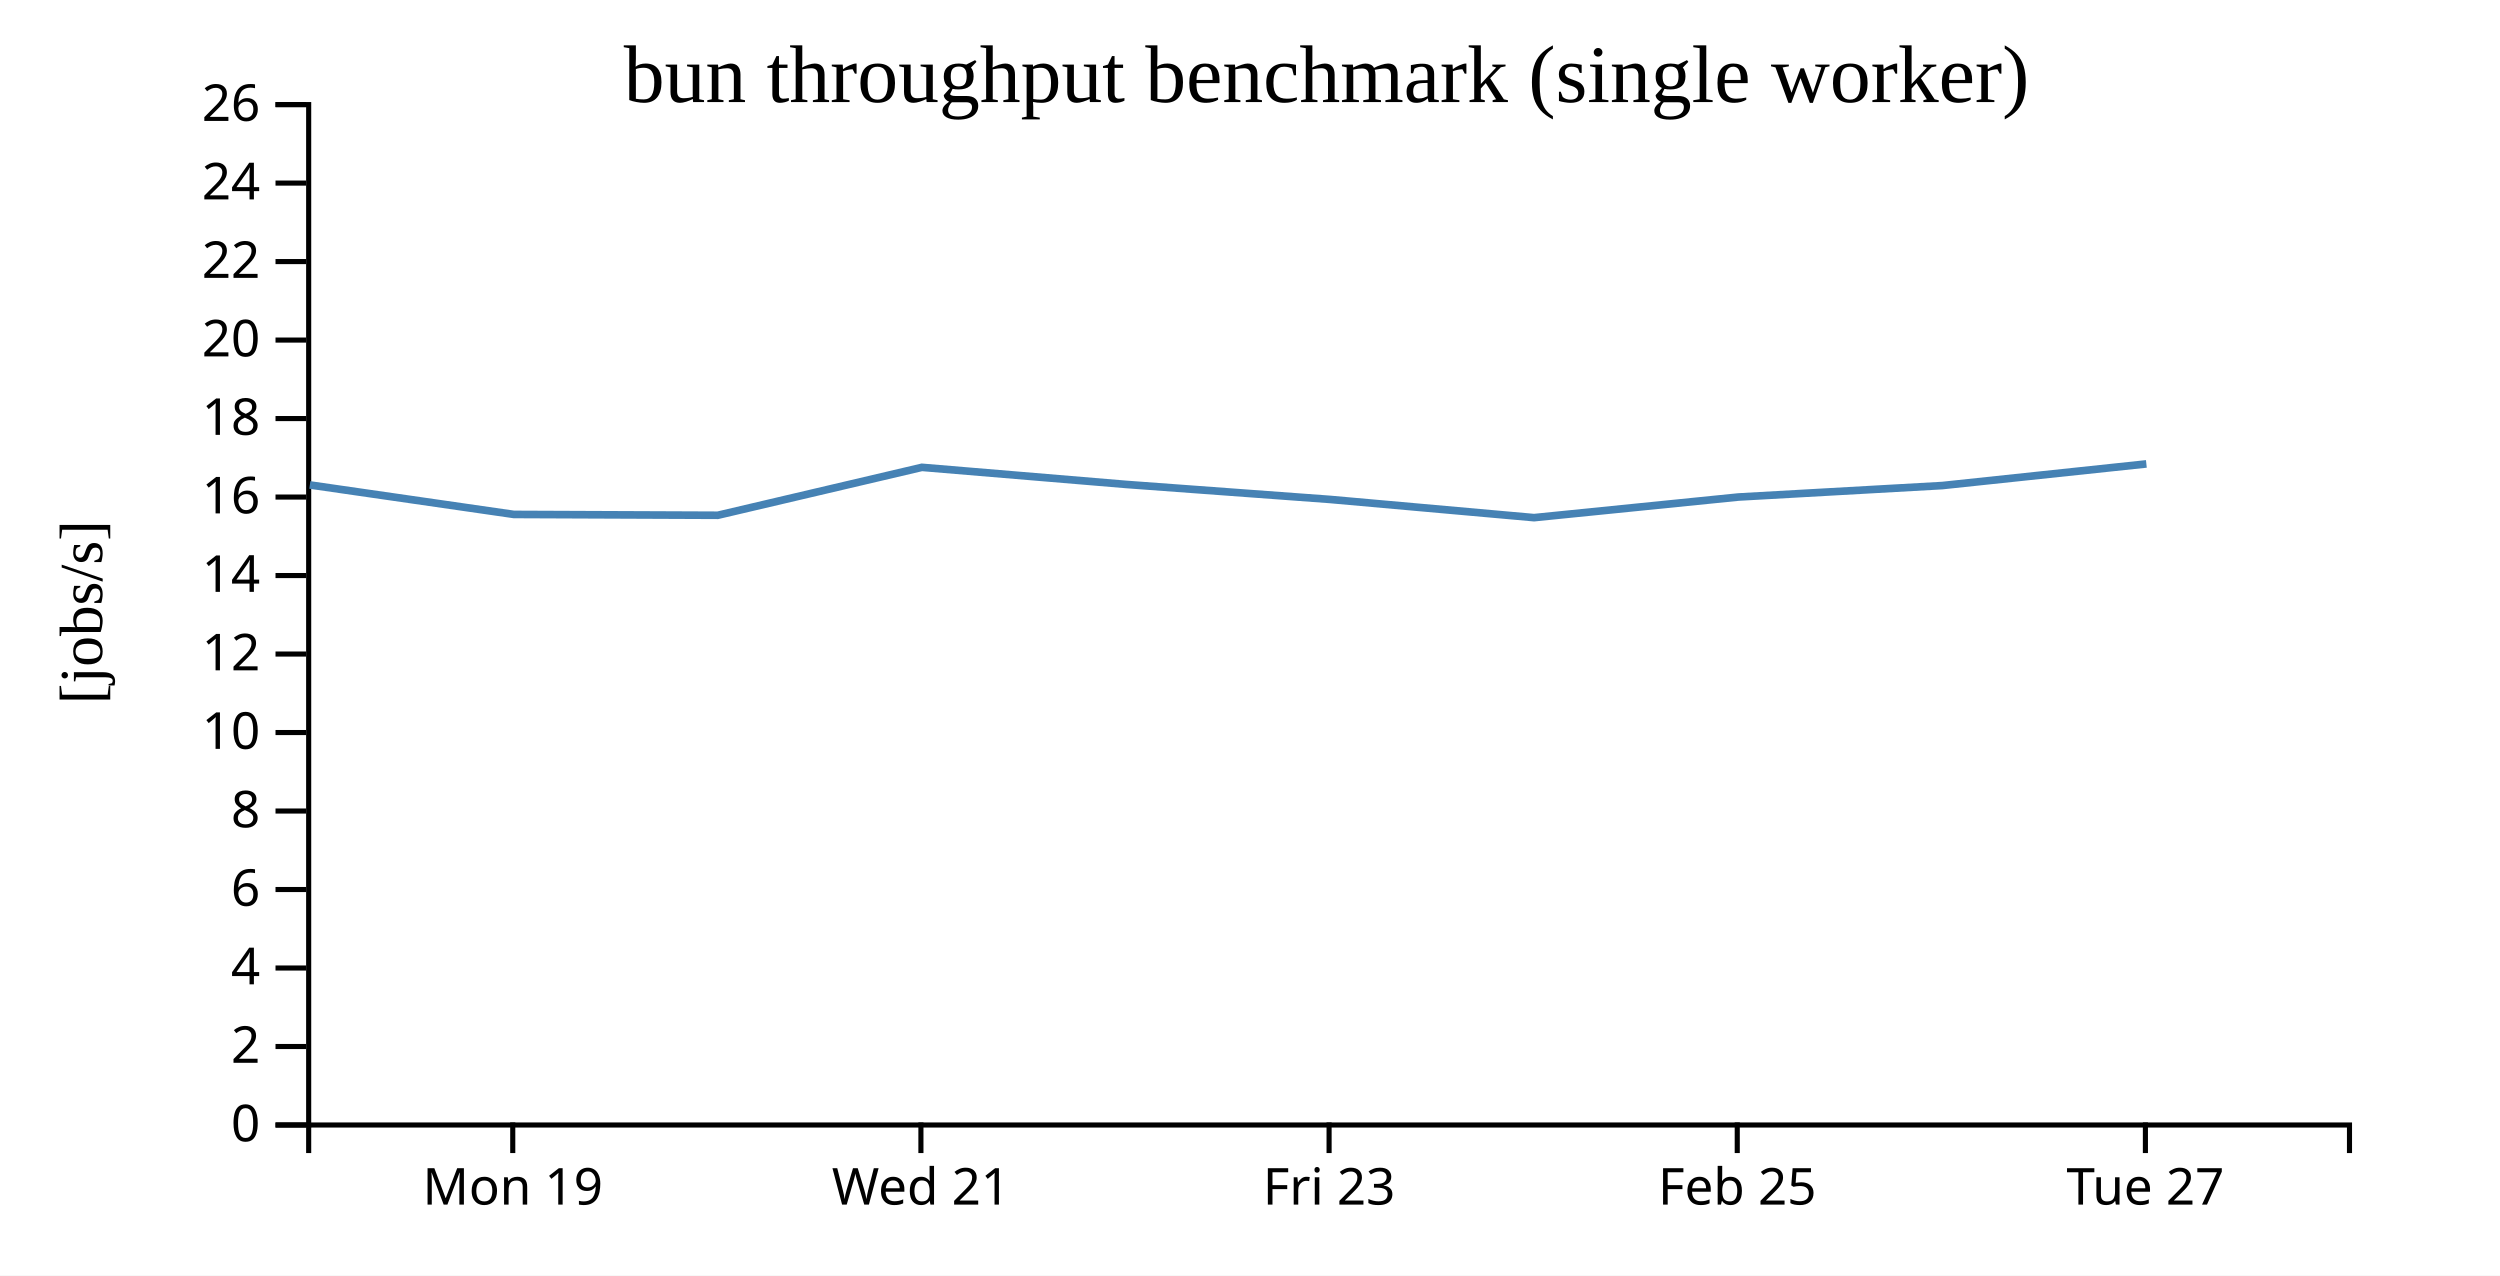
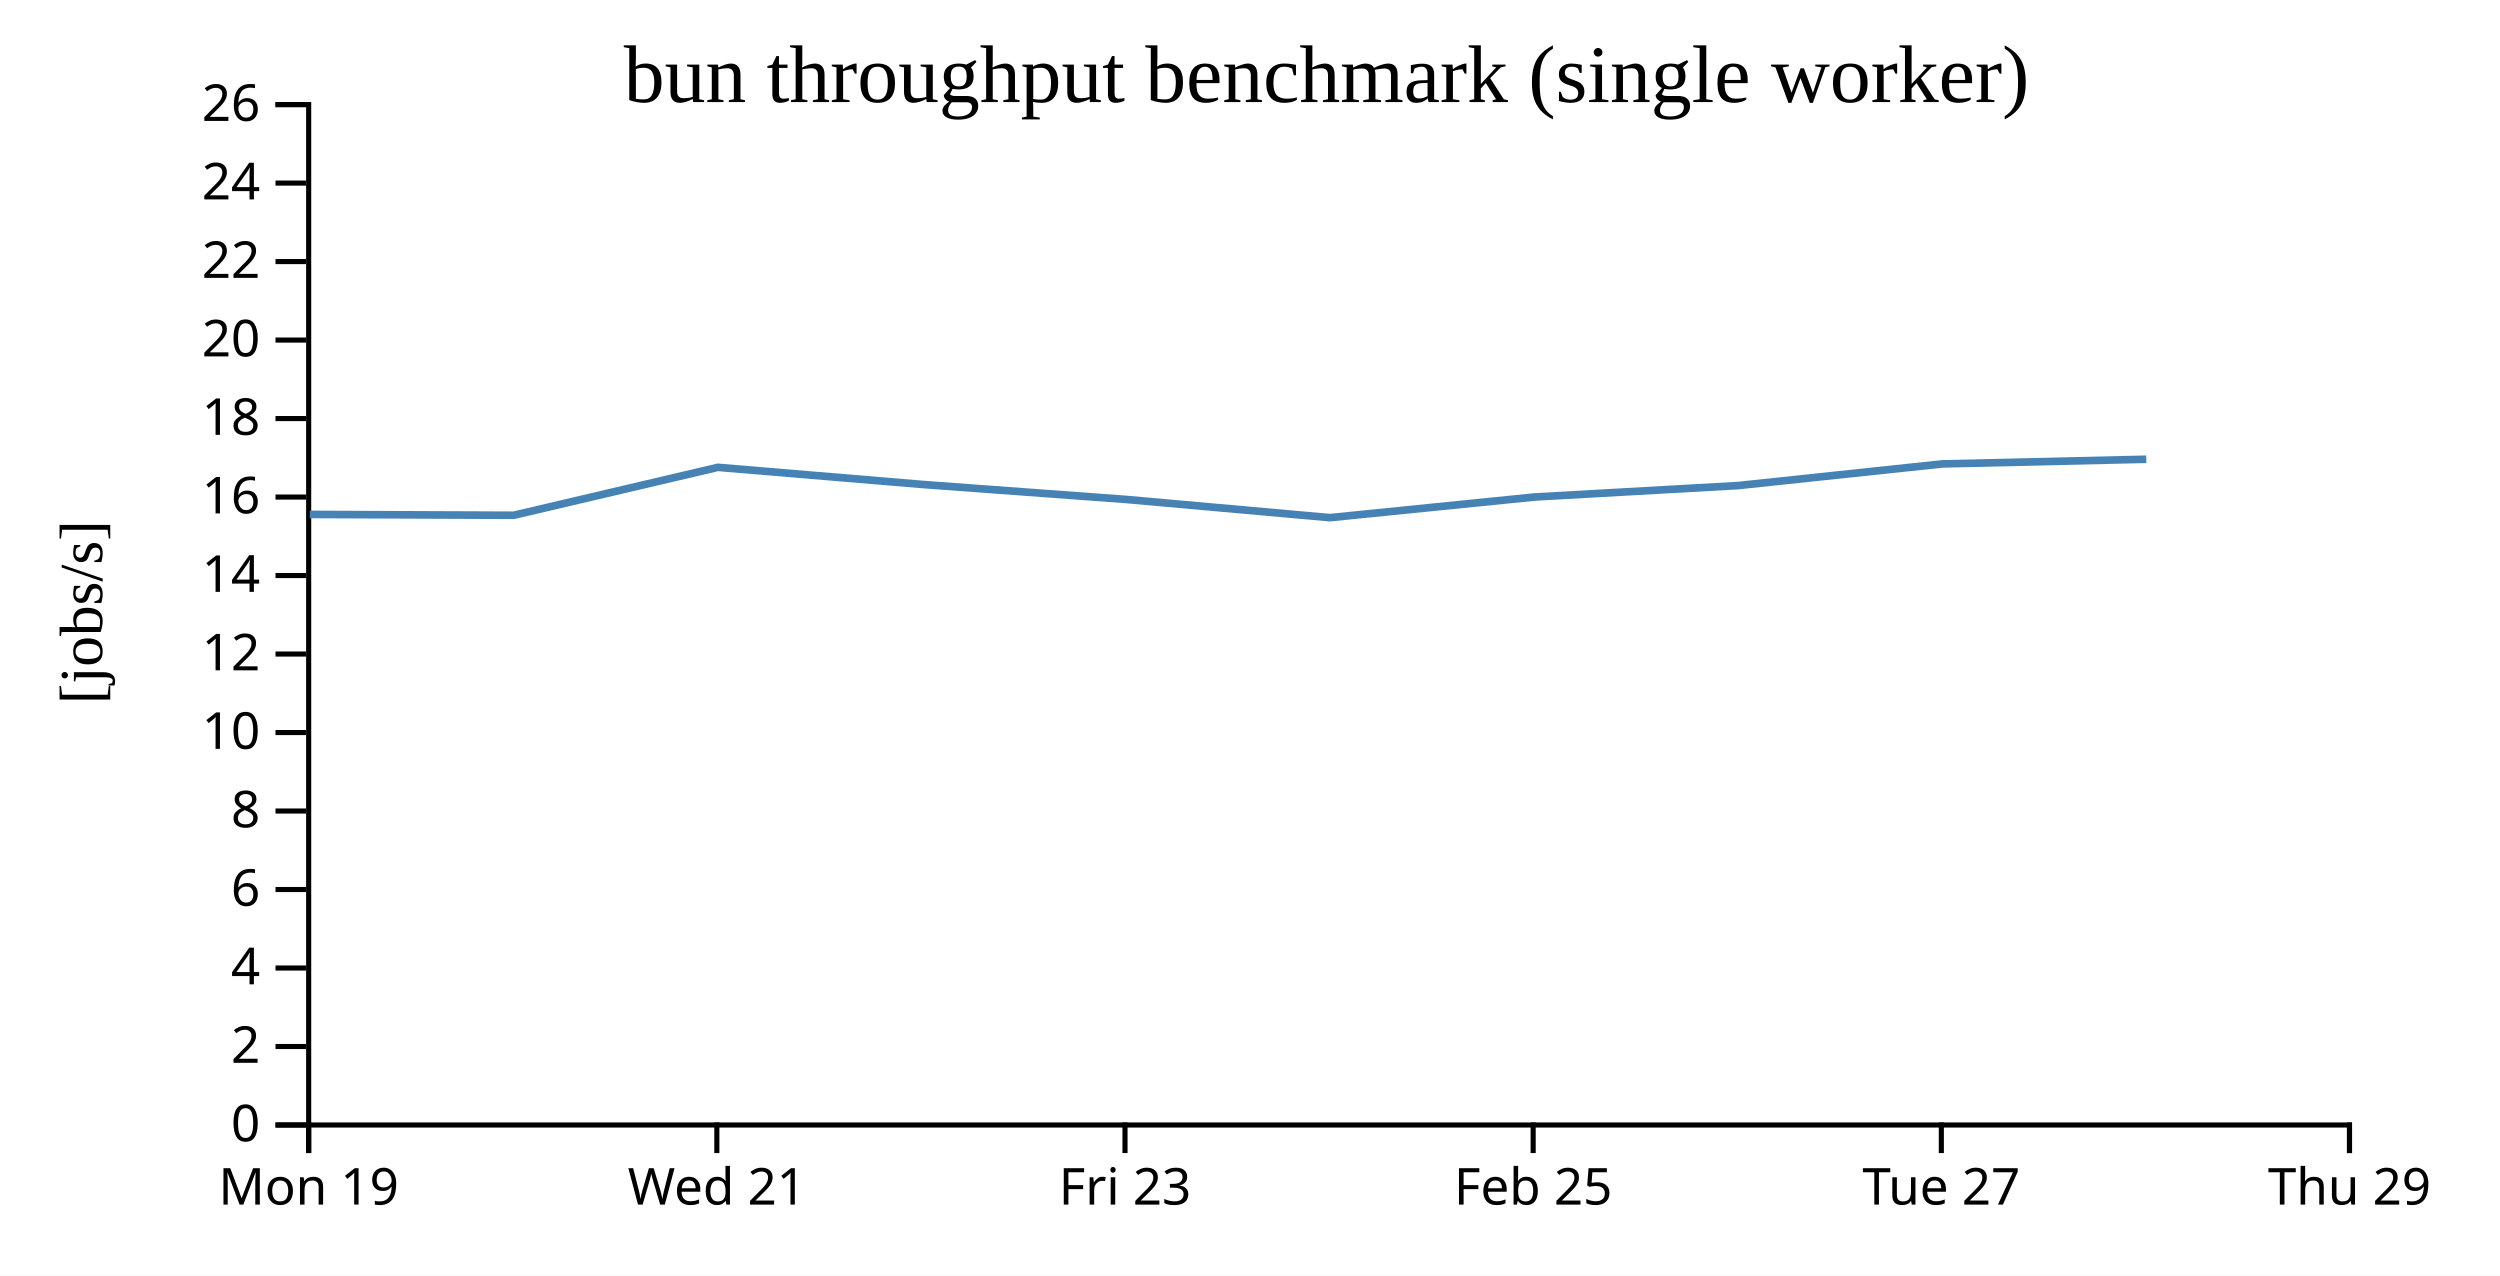
<svg xmlns="http://www.w3.org/2000/svg" width="490" height="250">
  <rect width="100%" height="100%" fill="white" />
  <g transform="translate(60,20)">
    <g transform="translate(0,200)" fill="none" font-size="10" font-family="sans-serif" text-anchor="middle">
      <path class="domain" stroke="currentColor" d="M0.5,6V0.5H400.5V6" />
-       <g class="tick" opacity="1" transform="translate(40.5,0)">
+       <g class="tick" opacity="1" transform="translate(0.5,0)">
        <line stroke="currentColor" y2="6" />
        <text fill="currentColor" y="9" dy="0.71em">Mon 19</text>
      </g>
-       <g class="tick" opacity="1" transform="translate(120.5,0)">
+       <g class="tick" opacity="1" transform="translate(80.5,0)">
        <line stroke="currentColor" y2="6" />
        <text fill="currentColor" y="9" dy="0.71em">Wed 21</text>
      </g>
-       <g class="tick" opacity="1" transform="translate(200.5,0)">
+       <g class="tick" opacity="1" transform="translate(160.5,0)">
        <line stroke="currentColor" y2="6" />
        <text fill="currentColor" y="9" dy="0.71em">Fri 23</text>
      </g>
-       <g class="tick" opacity="1" transform="translate(280.5,0)">
+       <g class="tick" opacity="1" transform="translate(240.5,0)">
        <line stroke="currentColor" y2="6" />
        <text fill="currentColor" y="9" dy="0.71em">Feb 25</text>
      </g>
-       <g class="tick" opacity="1" transform="translate(360.5,0)">
+       <g class="tick" opacity="1" transform="translate(320.5,0)">
        <line stroke="currentColor" y2="6" />
        <text fill="currentColor" y="9" dy="0.71em">Tue 27</text>
+       </g>
+       <g class="tick" opacity="1" transform="translate(400.5,0)">
+         <line stroke="currentColor" y2="6" />
+         <text fill="currentColor" y="9" dy="0.71em">Thu 29</text>
      </g>
    </g>
    <g fill="none" font-size="10" font-family="sans-serif" text-anchor="end">
      <path class="domain" stroke="currentColor" d="M-6,200.5H0.5V0.5H-6" />
      <g class="tick" opacity="1" transform="translate(0,200.5)">
        <line stroke="currentColor" x2="-6" />
        <text fill="currentColor" x="-9" dy="0.32em">0</text>
      </g>
      <g class="tick" opacity="1" transform="translate(0,185.1154)">
        <line stroke="currentColor" x2="-6" />
        <text fill="currentColor" x="-9" dy="0.32em">2</text>
      </g>
      <g class="tick" opacity="1" transform="translate(0,169.7308)">
        <line stroke="currentColor" x2="-6" />
        <text fill="currentColor" x="-9" dy="0.32em">4</text>
      </g>
      <g class="tick" opacity="1" transform="translate(0,154.3462)">
        <line stroke="currentColor" x2="-6" />
        <text fill="currentColor" x="-9" dy="0.32em">6</text>
      </g>
      <g class="tick" opacity="1" transform="translate(0,138.9615)">
        <line stroke="currentColor" x2="-6" />
        <text fill="currentColor" x="-9" dy="0.32em">8</text>
      </g>
      <g class="tick" opacity="1" transform="translate(0,123.5769)">
        <line stroke="currentColor" x2="-6" />
        <text fill="currentColor" x="-9" dy="0.32em">10</text>
      </g>
      <g class="tick" opacity="1" transform="translate(0,108.1923)">
        <line stroke="currentColor" x2="-6" />
        <text fill="currentColor" x="-9" dy="0.32em">12</text>
      </g>
      <g class="tick" opacity="1" transform="translate(0,92.80769)">
        <line stroke="currentColor" x2="-6" />
        <text fill="currentColor" x="-9" dy="0.32em">14</text>
      </g>
      <g class="tick" opacity="1" transform="translate(0,77.42308)">
        <line stroke="currentColor" x2="-6" />
        <text fill="currentColor" x="-9" dy="0.32em">16</text>
      </g>
      <g class="tick" opacity="1" transform="translate(0,62.03846)">
        <line stroke="currentColor" x2="-6" />
        <text fill="currentColor" x="-9" dy="0.32em">18</text>
      </g>
      <g class="tick" opacity="1" transform="translate(0,46.65385)">
        <line stroke="currentColor" x2="-6" />
        <text fill="currentColor" x="-9" dy="0.32em">20</text>
      </g>
      <g class="tick" opacity="1" transform="translate(0,31.26923)">
        <line stroke="currentColor" x2="-6" />
        <text fill="currentColor" x="-9" dy="0.32em">22</text>
      </g>
      <g class="tick" opacity="1" transform="translate(0,15.88462)">
        <line stroke="currentColor" x2="-6" />
        <text fill="currentColor" x="-9" dy="0.32em">24</text>
      </g>
      <g class="tick" opacity="1" transform="translate(0,0.5)">
        <line stroke="currentColor" x2="-6" />
        <text fill="currentColor" x="-9" dy="0.32em">26</text>
      </g>
    </g>
    <text text-anchor="middle" style="font-size: 12px" transform="rotate(-90)" y="-40" x="-100">[jobs/s]</text>
    <text text-anchor="middle" style="font-size: 16px" y="0" x="200">bun throughput benchmark (single worker)</text>
-     <path fill="none" stroke="steelblue" stroke-width="1.5" d="M0.728,75.048L40.715,80.828L80.688,80.994L120.696,71.598L160.698,74.946L200.682,77.888L240.674,81.46L280.725,77.417L320.698,75.169L360.688,70.926" />
+     <path fill="none" stroke="steelblue" stroke-width="1.5" d="M0.715,80.828L40.688,80.994L80.696,71.598L120.698,74.946L160.682,77.888L200.674,81.46L240.725,77.417L280.698,75.169L320.688,70.926L360.673,70.014" />
  </g>
</svg>
